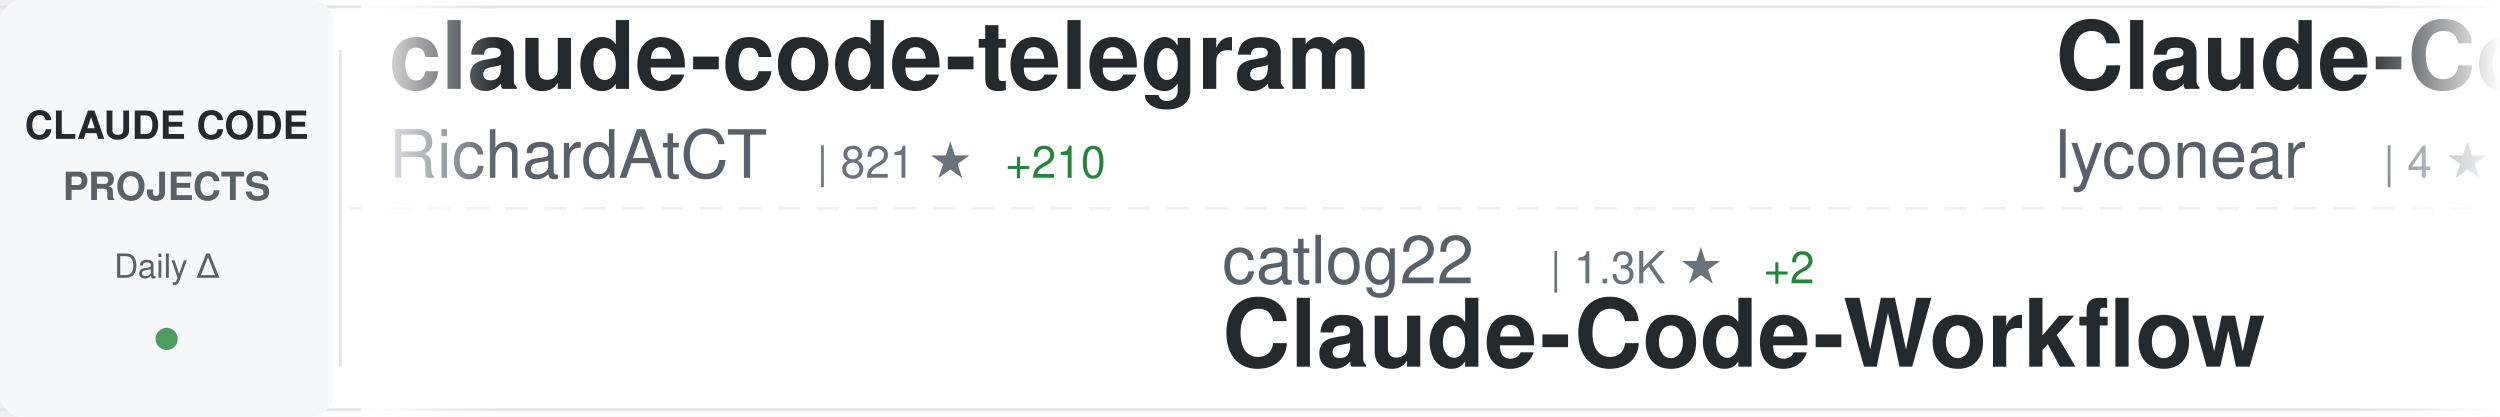
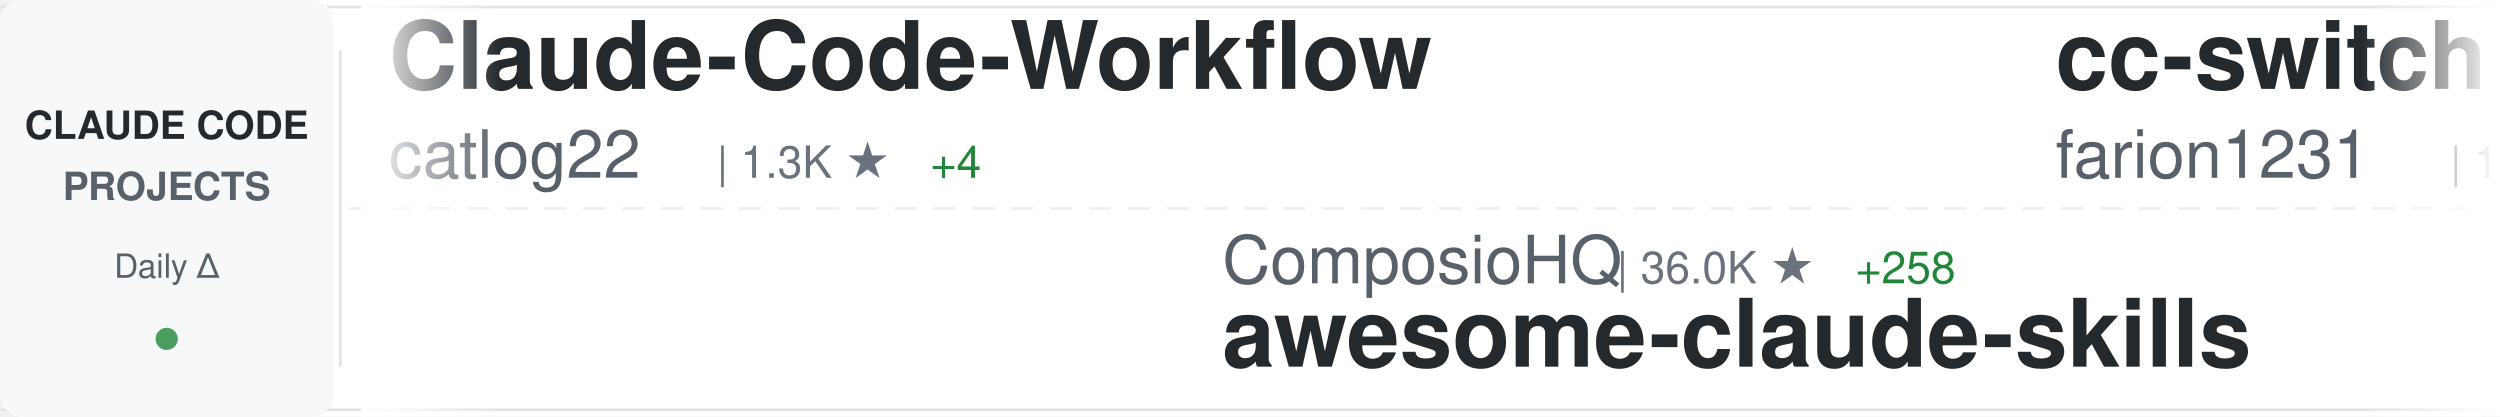
<svg xmlns="http://www.w3.org/2000/svg" width="900" height="150">
  <defs>
    <linearGradient id="awesomeLeftFade" x1="0%" y1="0%" x2="100%" y2="0%">
      <stop offset="0%" style="stop-color:#ffffff;stop-opacity:1" />
      <stop offset="100%" style="stop-color:#ffffff;stop-opacity:0" />
    </linearGradient>
    <linearGradient id="awesomeRightFade" x1="0%" y1="0%" x2="100%" y2="0%">
      <stop offset="0%" style="stop-color:#ffffff;stop-opacity:0" />
      <stop offset="100%" style="stop-color:#ffffff;stop-opacity:1" />
    </linearGradient>
  </defs>
  <rect width="900" height="150" fill="#ffffff" rx="8" />
  <rect x="0" y="2" width="900" height="1" fill="#e1e4e8" />
  <rect x="0" y="147" width="900" height="1" fill="#e1e4e8" />
  <line x1="0" y1="75" x2="900" y2="75" stroke="#e1e4e8" stroke-width="1" stroke-dasharray="8 6" opacity="0.6" />
  <rect x="0" y="0" width="120" height="150" fill="#f6f8fa" rx="8" />
  <text x="60" y="50" font-family="-apple-system, BlinkMacSystemFont, 'Segoe UI', Helvetica, Arial, sans-serif" font-size="14" font-weight="600" fill="#24292e" text-anchor="middle">CLAUDE CODE</text>
  <text x="60" y="72" font-family="-apple-system, BlinkMacSystemFont, 'Segoe UI', Helvetica, Arial, sans-serif" font-size="14" font-weight="600" fill="#586069" text-anchor="middle">PROJECTS</text>
  <text x="60" y="100" font-family="-apple-system, BlinkMacSystemFont, 'Segoe UI', Helvetica, Arial, sans-serif" font-size="12" font-weight="500" fill="#586069" text-anchor="middle">Daily Δ</text>
  <circle cx="60" cy="122" r="4" fill="#22863a" opacity="0.8" />
  <rect x="122" y="18" width="1" height="114" fill="#e1e4e8" />
  <clipPath id="awesomeTickerClip">
    <rect x="130" y="0" width="770" height="150" />
  </clipPath>
  <g clip-path="url(#awesomeTickerClip)">
    <g id="awesomeTickerItems">
      <animateTransform attributeName="transform" attributeType="XML" type="translate" from="0 0" to="-3000 0" dur="54s" repeatCount="indefinite" />
      <g transform="translate(0, 0)">
-         <text x="140" y="32" font-family="-apple-system, BlinkMacSystemFont, 'Segoe UI', Helvetica, Arial, sans-serif" font-size="34" font-weight="600" fill="#24292e">claude-code-telegram</text>
-         <text x="140" y="64" font-family="-apple-system, BlinkMacSystemFont, 'Segoe UI', Helvetica, Arial, sans-serif" font-size="24" font-weight="400" fill="#586069">RichardAtCT</text>
-         <text x="294" y="64" font-family="-apple-system, BlinkMacSystemFont, 'Segoe UI', Helvetica, Arial, sans-serif" font-size="16" font-weight="500" fill="#6a737d">| 821 ★</text>
-         <text x="362" y="64" font-family="-apple-system, BlinkMacSystemFont, 'Segoe UI', Helvetica, Arial, sans-serif" font-size="16" font-weight="500" fill="#22863a"> +210</text>
+         <text x="140" y="32" font-family="-apple-system, BlinkMacSystemFont, 'Segoe UI', Helvetica, Arial, sans-serif" font-size="34" font-weight="600" fill="#24292e">Claude-Code-Workflow</text>
+         <text x="140" y="64" font-family="-apple-system, BlinkMacSystemFont, 'Segoe UI', Helvetica, Arial, sans-serif" font-size="24" font-weight="400" fill="#586069">catlog22</text>
+         <text x="258" y="64" font-family="-apple-system, BlinkMacSystemFont, 'Segoe UI', Helvetica, Arial, sans-serif" font-size="16" font-weight="500" fill="#6a737d">| 1.3K ★</text>
+         <text x="335" y="64" font-family="-apple-system, BlinkMacSystemFont, 'Segoe UI', Helvetica, Arial, sans-serif" font-size="16" font-weight="500" fill="#22863a"> +4</text>
      </g>
      <g transform="translate(300, 0)">
-         <text x="140" y="102" font-family="-apple-system, BlinkMacSystemFont, 'Segoe UI', Helvetica, Arial, sans-serif" font-size="24" font-weight="400" fill="#586069">catlog22</text>
-         <text x="258" y="102" font-family="-apple-system, BlinkMacSystemFont, 'Segoe UI', Helvetica, Arial, sans-serif" font-size="16" font-weight="500" fill="#6a737d">| 1.3K ★</text>
-         <text x="335" y="102" font-family="-apple-system, BlinkMacSystemFont, 'Segoe UI', Helvetica, Arial, sans-serif" font-size="16" font-weight="500" fill="#22863a"> +2</text>
-         <text x="140" y="132" font-family="-apple-system, BlinkMacSystemFont, 'Segoe UI', Helvetica, Arial, sans-serif" font-size="34" font-weight="600" fill="#24292e">Claude-Code-Workflow</text>
+         <text x="140" y="102" font-family="-apple-system, BlinkMacSystemFont, 'Segoe UI', Helvetica, Arial, sans-serif" font-size="24" font-weight="400" fill="#586069">ComposioHQ</text>
+         <text x="282" y="102" font-family="-apple-system, BlinkMacSystemFont, 'Segoe UI', Helvetica, Arial, sans-serif" font-size="16" font-weight="500" fill="#6a737d">| 36.0K ★</text>
+         <text x="368" y="102" font-family="-apple-system, BlinkMacSystemFont, 'Segoe UI', Helvetica, Arial, sans-serif" font-size="16" font-weight="500" fill="#22863a"> +258</text>
+         <text x="140" y="132" font-family="-apple-system, BlinkMacSystemFont, 'Segoe UI', Helvetica, Arial, sans-serif" font-size="34" font-weight="600" fill="#24292e">awesome-claude-skills</text>
      </g>
      <g transform="translate(600, 0)">
-         <text x="140" y="32" font-family="-apple-system, BlinkMacSystemFont, 'Segoe UI', Helvetica, Arial, sans-serif" font-size="34" font-weight="600" fill="#24292e">Claude-Code</text>
-         <text x="140" y="64" font-family="-apple-system, BlinkMacSystemFont, 'Segoe UI', Helvetica, Arial, sans-serif" font-size="24" font-weight="400" fill="#586069">lyconear</text>
-         <text x="258" y="64" font-family="-apple-system, BlinkMacSystemFont, 'Segoe UI', Helvetica, Arial, sans-serif" font-size="16" font-weight="500" fill="#6a737d">| 4 ★</text>
+         <text x="140" y="32" font-family="-apple-system, BlinkMacSystemFont, 'Segoe UI', Helvetica, Arial, sans-serif" font-size="34" font-weight="600" fill="#24292e">cc-switch</text>
+         <text x="140" y="64" font-family="-apple-system, BlinkMacSystemFont, 'Segoe UI', Helvetica, Arial, sans-serif" font-size="24" font-weight="400" fill="#586069">farion1231</text>
+         <text x="282" y="64" font-family="-apple-system, BlinkMacSystemFont, 'Segoe UI', Helvetica, Arial, sans-serif" font-size="16" font-weight="500" fill="#6a737d">| 18.9K ★</text>
+         <text x="368" y="64" font-family="-apple-system, BlinkMacSystemFont, 'Segoe UI', Helvetica, Arial, sans-serif" font-size="16" font-weight="500" fill="#22863a"> +149</text>
      </g>
      <g transform="translate(900, 0)">
-         <text x="140" y="102" font-family="-apple-system, BlinkMacSystemFont, 'Segoe UI', Helvetica, Arial, sans-serif" font-size="24" font-weight="400" fill="#586069">opactorai</text>
-         <text x="270" y="102" font-family="-apple-system, BlinkMacSystemFont, 'Segoe UI', Helvetica, Arial, sans-serif" font-size="16" font-weight="500" fill="#6a737d">| 3.7K ★</text>
-         <text x="347" y="102" font-family="-apple-system, BlinkMacSystemFont, 'Segoe UI', Helvetica, Arial, sans-serif" font-size="16" font-weight="500" fill="#22863a"> +3</text>
-         <text x="140" y="132" font-family="-apple-system, BlinkMacSystemFont, 'Segoe UI', Helvetica, Arial, sans-serif" font-size="34" font-weight="600" fill="#24292e">Claudable</text>
+         <text x="140" y="102" font-family="-apple-system, BlinkMacSystemFont, 'Segoe UI', Helvetica, Arial, sans-serif" font-size="24" font-weight="400" fill="#586069">qwibitai</text>
+         <text x="258" y="102" font-family="-apple-system, BlinkMacSystemFont, 'Segoe UI', Helvetica, Arial, sans-serif" font-size="16" font-weight="500" fill="#6a737d">| 9.5K ★</text>
+         <text x="335" y="102" font-family="-apple-system, BlinkMacSystemFont, 'Segoe UI', Helvetica, Arial, sans-serif" font-size="16" font-weight="500" fill="#22863a"> +207</text>
+         <text x="140" y="132" font-family="-apple-system, BlinkMacSystemFont, 'Segoe UI', Helvetica, Arial, sans-serif" font-size="34" font-weight="600" fill="#24292e">nanoclaw</text>
      </g>
      <g transform="translate(1200, 0)">
-         <text x="140" y="32" font-family="-apple-system, BlinkMacSystemFont, 'Segoe UI', Helvetica, Arial, sans-serif" font-size="34" font-weight="600" fill="#24292e">superdesign</text>
-         <text x="140" y="64" font-family="-apple-system, BlinkMacSystemFont, 'Segoe UI', Helvetica, Arial, sans-serif" font-size="24" font-weight="400" fill="#586069">superdesigndev</text>
-         <text x="330" y="64" font-family="-apple-system, BlinkMacSystemFont, 'Segoe UI', Helvetica, Arial, sans-serif" font-size="16" font-weight="500" fill="#6a737d">| 6.0K ★</text>
-         <text x="407" y="64" font-family="-apple-system, BlinkMacSystemFont, 'Segoe UI', Helvetica, Arial, sans-serif" font-size="16" font-weight="500" fill="#22863a"> +8</text>
+         <text x="140" y="32" font-family="-apple-system, BlinkMacSystemFont, 'Segoe UI', Helvetica, Arial, sans-serif" font-size="34" font-weight="600" fill="#24292e">claude-code-webui</text>
+         <text x="140" y="64" font-family="-apple-system, BlinkMacSystemFont, 'Segoe UI', Helvetica, Arial, sans-serif" font-size="24" font-weight="400" fill="#586069">sugyan</text>
+         <text x="234" y="64" font-family="-apple-system, BlinkMacSystemFont, 'Segoe UI', Helvetica, Arial, sans-serif" font-size="16" font-weight="500" fill="#6a737d">| 923 ★</text>
+         <text x="302" y="64" font-family="-apple-system, BlinkMacSystemFont, 'Segoe UI', Helvetica, Arial, sans-serif" font-size="16" font-weight="500" fill="#22863a"> +5</text>
      </g>
      <g transform="translate(1500, 0)">
-         <text x="140" y="102" font-family="-apple-system, BlinkMacSystemFont, 'Segoe UI', Helvetica, Arial, sans-serif" font-size="24" font-weight="400" fill="#586069">kn1026</text>
-         <text x="234" y="102" font-family="-apple-system, BlinkMacSystemFont, 'Segoe UI', Helvetica, Arial, sans-serif" font-size="16" font-weight="500" fill="#6a737d">| 705 ★</text>
-         <text x="302" y="102" font-family="-apple-system, BlinkMacSystemFont, 'Segoe UI', Helvetica, Arial, sans-serif" font-size="16" font-weight="500" fill="#22863a"> +2</text>
-         <text x="140" y="132" font-family="-apple-system, BlinkMacSystemFont, 'Segoe UI', Helvetica, Arial, sans-serif" font-size="34" font-weight="600" fill="#24292e">cc</text>
+         <text x="140" y="102" font-family="-apple-system, BlinkMacSystemFont, 'Segoe UI', Helvetica, Arial, sans-serif" font-size="24" font-weight="400" fill="#586069">frankbria</text>
+         <text x="270" y="102" font-family="-apple-system, BlinkMacSystemFont, 'Segoe UI', Helvetica, Arial, sans-serif" font-size="16" font-weight="500" fill="#6a737d">| 7.0K ★</text>
+         <text x="347" y="102" font-family="-apple-system, BlinkMacSystemFont, 'Segoe UI', Helvetica, Arial, sans-serif" font-size="16" font-weight="500" fill="#22863a"> +35</text>
+         <text x="140" y="132" font-family="-apple-system, BlinkMacSystemFont, 'Segoe UI', Helvetica, Arial, sans-serif" font-size="34" font-weight="600" fill="#24292e">ralph-claude-code</text>
      </g>
      <g transform="translate(1800, 0)">
-         <text x="140" y="32" font-family="-apple-system, BlinkMacSystemFont, 'Segoe UI', Helvetica, Arial, sans-serif" font-size="34" font-weight="600" fill="#24292e">CLIProxyAPI</text>
-         <text x="140" y="64" font-family="-apple-system, BlinkMacSystemFont, 'Segoe UI', Helvetica, Arial, sans-serif" font-size="24" font-weight="400" fill="#586069">router-for-me</text>
-         <text x="318" y="64" font-family="-apple-system, BlinkMacSystemFont, 'Segoe UI', Helvetica, Arial, sans-serif" font-size="16" font-weight="500" fill="#6a737d">| 11.0K ★</text>
-         <text x="404" y="64" font-family="-apple-system, BlinkMacSystemFont, 'Segoe UI', Helvetica, Arial, sans-serif" font-size="16" font-weight="500" fill="#22863a"> +102</text>
+         <text x="140" y="32" font-family="-apple-system, BlinkMacSystemFont, 'Segoe UI', Helvetica, Arial, sans-serif" font-size="34" font-weight="600" fill="#24292e">claude-agent-sdk-python</text>
+         <text x="140" y="64" font-family="-apple-system, BlinkMacSystemFont, 'Segoe UI', Helvetica, Arial, sans-serif" font-size="24" font-weight="400" fill="#586069">anthropics</text>
+         <text x="282" y="64" font-family="-apple-system, BlinkMacSystemFont, 'Segoe UI', Helvetica, Arial, sans-serif" font-size="16" font-weight="500" fill="#6a737d">| 4.9K ★</text>
+         <text x="359" y="64" font-family="-apple-system, BlinkMacSystemFont, 'Segoe UI', Helvetica, Arial, sans-serif" font-size="16" font-weight="500" fill="#22863a"> +20</text>
      </g>
      <g transform="translate(2100, 0)">
-         <text x="140" y="102" font-family="-apple-system, BlinkMacSystemFont, 'Segoe UI', Helvetica, Arial, sans-serif" font-size="24" font-weight="400" fill="#586069">kepano</text>
-         <text x="234" y="102" font-family="-apple-system, BlinkMacSystemFont, 'Segoe UI', Helvetica, Arial, sans-serif" font-size="16" font-weight="500" fill="#6a737d">| 10.1K ★</text>
-         <text x="320" y="102" font-family="-apple-system, BlinkMacSystemFont, 'Segoe UI', Helvetica, Arial, sans-serif" font-size="16" font-weight="500" fill="#22863a"> +73</text>
-         <text x="140" y="132" font-family="-apple-system, BlinkMacSystemFont, 'Segoe UI', Helvetica, Arial, sans-serif" font-size="34" font-weight="600" fill="#24292e">obsidian-skills</text>
+         <text x="140" y="102" font-family="-apple-system, BlinkMacSystemFont, 'Segoe UI', Helvetica, Arial, sans-serif" font-size="24" font-weight="400" fill="#586069">jarrodwatts</text>
+         <text x="294" y="102" font-family="-apple-system, BlinkMacSystemFont, 'Segoe UI', Helvetica, Arial, sans-serif" font-size="16" font-weight="500" fill="#6a737d">| 940 ★</text>
+         <text x="362" y="102" font-family="-apple-system, BlinkMacSystemFont, 'Segoe UI', Helvetica, Arial, sans-serif" font-size="16" font-weight="500" fill="#22863a"> +2</text>
+         <text x="140" y="132" font-family="-apple-system, BlinkMacSystemFont, 'Segoe UI', Helvetica, Arial, sans-serif" font-size="34" font-weight="600" fill="#24292e">claude-code-config</text>
      </g>
      <g transform="translate(2400, 0)">
-         <text x="140" y="32" font-family="-apple-system, BlinkMacSystemFont, 'Segoe UI', Helvetica, Arial, sans-serif" font-size="34" font-weight="600" fill="#24292e">claude-code-infrastructu...</text>
-         <text x="140" y="64" font-family="-apple-system, BlinkMacSystemFont, 'Segoe UI', Helvetica, Arial, sans-serif" font-size="24" font-weight="400" fill="#586069">diet103</text>
-         <text x="246" y="64" font-family="-apple-system, BlinkMacSystemFont, 'Segoe UI', Helvetica, Arial, sans-serif" font-size="16" font-weight="500" fill="#6a737d">| 8.9K ★</text>
-         <text x="323" y="64" font-family="-apple-system, BlinkMacSystemFont, 'Segoe UI', Helvetica, Arial, sans-serif" font-size="16" font-weight="500" fill="#22863a"> +7</text>
+         <text x="140" y="32" font-family="-apple-system, BlinkMacSystemFont, 'Segoe UI', Helvetica, Arial, sans-serif" font-size="34" font-weight="600" fill="#24292e">browser-use</text>
+         <text x="140" y="64" font-family="-apple-system, BlinkMacSystemFont, 'Segoe UI', Helvetica, Arial, sans-serif" font-size="24" font-weight="400" fill="#586069">browser-use</text>
+         <text x="294" y="64" font-family="-apple-system, BlinkMacSystemFont, 'Segoe UI', Helvetica, Arial, sans-serif" font-size="16" font-weight="500" fill="#6a737d">| 78.6K ★</text>
+         <text x="380" y="64" font-family="-apple-system, BlinkMacSystemFont, 'Segoe UI', Helvetica, Arial, sans-serif" font-size="16" font-weight="500" fill="#22863a"> +50</text>
      </g>
      <g transform="translate(2700, 0)">
-         <text x="140" y="102" font-family="-apple-system, BlinkMacSystemFont, 'Segoe UI', Helvetica, Arial, sans-serif" font-size="24" font-weight="400" fill="#586069">ding113</text>
-         <text x="246" y="102" font-family="-apple-system, BlinkMacSystemFont, 'Segoe UI', Helvetica, Arial, sans-serif" font-size="16" font-weight="500" fill="#6a737d">| 1.4K ★</text>
-         <text x="323" y="102" font-family="-apple-system, BlinkMacSystemFont, 'Segoe UI', Helvetica, Arial, sans-serif" font-size="16" font-weight="500" fill="#22863a"> +6</text>
-         <text x="140" y="132" font-family="-apple-system, BlinkMacSystemFont, 'Segoe UI', Helvetica, Arial, sans-serif" font-size="34" font-weight="600" fill="#24292e">claude-code-hub</text>
+         <text x="140" y="102" font-family="-apple-system, BlinkMacSystemFont, 'Segoe UI', Helvetica, Arial, sans-serif" font-size="24" font-weight="400" fill="#586069">PleasePrompto</text>
+         <text x="318" y="102" font-family="-apple-system, BlinkMacSystemFont, 'Segoe UI', Helvetica, Arial, sans-serif" font-size="16" font-weight="500" fill="#6a737d">| 3.6K ★</text>
+         <text x="395" y="102" font-family="-apple-system, BlinkMacSystemFont, 'Segoe UI', Helvetica, Arial, sans-serif" font-size="16" font-weight="500" fill="#22863a"> +25</text>
+         <text x="140" y="132" font-family="-apple-system, BlinkMacSystemFont, 'Segoe UI', Helvetica, Arial, sans-serif" font-size="34" font-weight="600" fill="#24292e">notebooklm-skill</text>
      </g>
      <g transform="translate(3000, 0)">
-         <text x="140" y="32" font-family="-apple-system, BlinkMacSystemFont, 'Segoe UI', Helvetica, Arial, sans-serif" font-size="34" font-weight="600" fill="#24292e">claude-code-telegram</text>
-         <text x="140" y="64" font-family="-apple-system, BlinkMacSystemFont, 'Segoe UI', Helvetica, Arial, sans-serif" font-size="24" font-weight="400" fill="#586069">RichardAtCT</text>
-         <text x="294" y="64" font-family="-apple-system, BlinkMacSystemFont, 'Segoe UI', Helvetica, Arial, sans-serif" font-size="16" font-weight="500" fill="#6a737d">| 821 ★</text>
-         <text x="362" y="64" font-family="-apple-system, BlinkMacSystemFont, 'Segoe UI', Helvetica, Arial, sans-serif" font-size="16" font-weight="500" fill="#22863a"> +210</text>
+         <text x="140" y="32" font-family="-apple-system, BlinkMacSystemFont, 'Segoe UI', Helvetica, Arial, sans-serif" font-size="34" font-weight="600" fill="#24292e">Claude-Code-Workflow</text>
+         <text x="140" y="64" font-family="-apple-system, BlinkMacSystemFont, 'Segoe UI', Helvetica, Arial, sans-serif" font-size="24" font-weight="400" fill="#586069">catlog22</text>
+         <text x="258" y="64" font-family="-apple-system, BlinkMacSystemFont, 'Segoe UI', Helvetica, Arial, sans-serif" font-size="16" font-weight="500" fill="#6a737d">| 1.3K ★</text>
+         <text x="335" y="64" font-family="-apple-system, BlinkMacSystemFont, 'Segoe UI', Helvetica, Arial, sans-serif" font-size="16" font-weight="500" fill="#22863a"> +4</text>
      </g>
      <g transform="translate(3300, 0)">
-         <text x="140" y="102" font-family="-apple-system, BlinkMacSystemFont, 'Segoe UI', Helvetica, Arial, sans-serif" font-size="24" font-weight="400" fill="#586069">catlog22</text>
-         <text x="258" y="102" font-family="-apple-system, BlinkMacSystemFont, 'Segoe UI', Helvetica, Arial, sans-serif" font-size="16" font-weight="500" fill="#6a737d">| 1.3K ★</text>
-         <text x="335" y="102" font-family="-apple-system, BlinkMacSystemFont, 'Segoe UI', Helvetica, Arial, sans-serif" font-size="16" font-weight="500" fill="#22863a"> +2</text>
-         <text x="140" y="132" font-family="-apple-system, BlinkMacSystemFont, 'Segoe UI', Helvetica, Arial, sans-serif" font-size="34" font-weight="600" fill="#24292e">Claude-Code-Workflow</text>
+         <text x="140" y="102" font-family="-apple-system, BlinkMacSystemFont, 'Segoe UI', Helvetica, Arial, sans-serif" font-size="24" font-weight="400" fill="#586069">ComposioHQ</text>
+         <text x="282" y="102" font-family="-apple-system, BlinkMacSystemFont, 'Segoe UI', Helvetica, Arial, sans-serif" font-size="16" font-weight="500" fill="#6a737d">| 36.0K ★</text>
+         <text x="368" y="102" font-family="-apple-system, BlinkMacSystemFont, 'Segoe UI', Helvetica, Arial, sans-serif" font-size="16" font-weight="500" fill="#22863a"> +258</text>
+         <text x="140" y="132" font-family="-apple-system, BlinkMacSystemFont, 'Segoe UI', Helvetica, Arial, sans-serif" font-size="34" font-weight="600" fill="#24292e">awesome-claude-skills</text>
      </g>
      <g transform="translate(3600, 0)">
-         <text x="140" y="32" font-family="-apple-system, BlinkMacSystemFont, 'Segoe UI', Helvetica, Arial, sans-serif" font-size="34" font-weight="600" fill="#24292e">Claude-Code</text>
-         <text x="140" y="64" font-family="-apple-system, BlinkMacSystemFont, 'Segoe UI', Helvetica, Arial, sans-serif" font-size="24" font-weight="400" fill="#586069">lyconear</text>
-         <text x="258" y="64" font-family="-apple-system, BlinkMacSystemFont, 'Segoe UI', Helvetica, Arial, sans-serif" font-size="16" font-weight="500" fill="#6a737d">| 4 ★</text>
+         <text x="140" y="32" font-family="-apple-system, BlinkMacSystemFont, 'Segoe UI', Helvetica, Arial, sans-serif" font-size="34" font-weight="600" fill="#24292e">cc-switch</text>
+         <text x="140" y="64" font-family="-apple-system, BlinkMacSystemFont, 'Segoe UI', Helvetica, Arial, sans-serif" font-size="24" font-weight="400" fill="#586069">farion1231</text>
+         <text x="282" y="64" font-family="-apple-system, BlinkMacSystemFont, 'Segoe UI', Helvetica, Arial, sans-serif" font-size="16" font-weight="500" fill="#6a737d">| 18.9K ★</text>
+         <text x="368" y="64" font-family="-apple-system, BlinkMacSystemFont, 'Segoe UI', Helvetica, Arial, sans-serif" font-size="16" font-weight="500" fill="#22863a"> +149</text>
      </g>
      <g transform="translate(3900, 0)">
-         <text x="140" y="102" font-family="-apple-system, BlinkMacSystemFont, 'Segoe UI', Helvetica, Arial, sans-serif" font-size="24" font-weight="400" fill="#586069">opactorai</text>
-         <text x="270" y="102" font-family="-apple-system, BlinkMacSystemFont, 'Segoe UI', Helvetica, Arial, sans-serif" font-size="16" font-weight="500" fill="#6a737d">| 3.7K ★</text>
-         <text x="347" y="102" font-family="-apple-system, BlinkMacSystemFont, 'Segoe UI', Helvetica, Arial, sans-serif" font-size="16" font-weight="500" fill="#22863a"> +3</text>
-         <text x="140" y="132" font-family="-apple-system, BlinkMacSystemFont, 'Segoe UI', Helvetica, Arial, sans-serif" font-size="34" font-weight="600" fill="#24292e">Claudable</text>
+         <text x="140" y="102" font-family="-apple-system, BlinkMacSystemFont, 'Segoe UI', Helvetica, Arial, sans-serif" font-size="24" font-weight="400" fill="#586069">qwibitai</text>
+         <text x="258" y="102" font-family="-apple-system, BlinkMacSystemFont, 'Segoe UI', Helvetica, Arial, sans-serif" font-size="16" font-weight="500" fill="#6a737d">| 9.5K ★</text>
+         <text x="335" y="102" font-family="-apple-system, BlinkMacSystemFont, 'Segoe UI', Helvetica, Arial, sans-serif" font-size="16" font-weight="500" fill="#22863a"> +207</text>
+         <text x="140" y="132" font-family="-apple-system, BlinkMacSystemFont, 'Segoe UI', Helvetica, Arial, sans-serif" font-size="34" font-weight="600" fill="#24292e">nanoclaw</text>
      </g>
    </g>
  </g>
  <rect x="130" y="0" width="50" height="150" fill="url(#awesomeLeftFade)" />
  <rect x="850" y="0" width="50" height="150" fill="url(#awesomeRightFade)" />
</svg>
